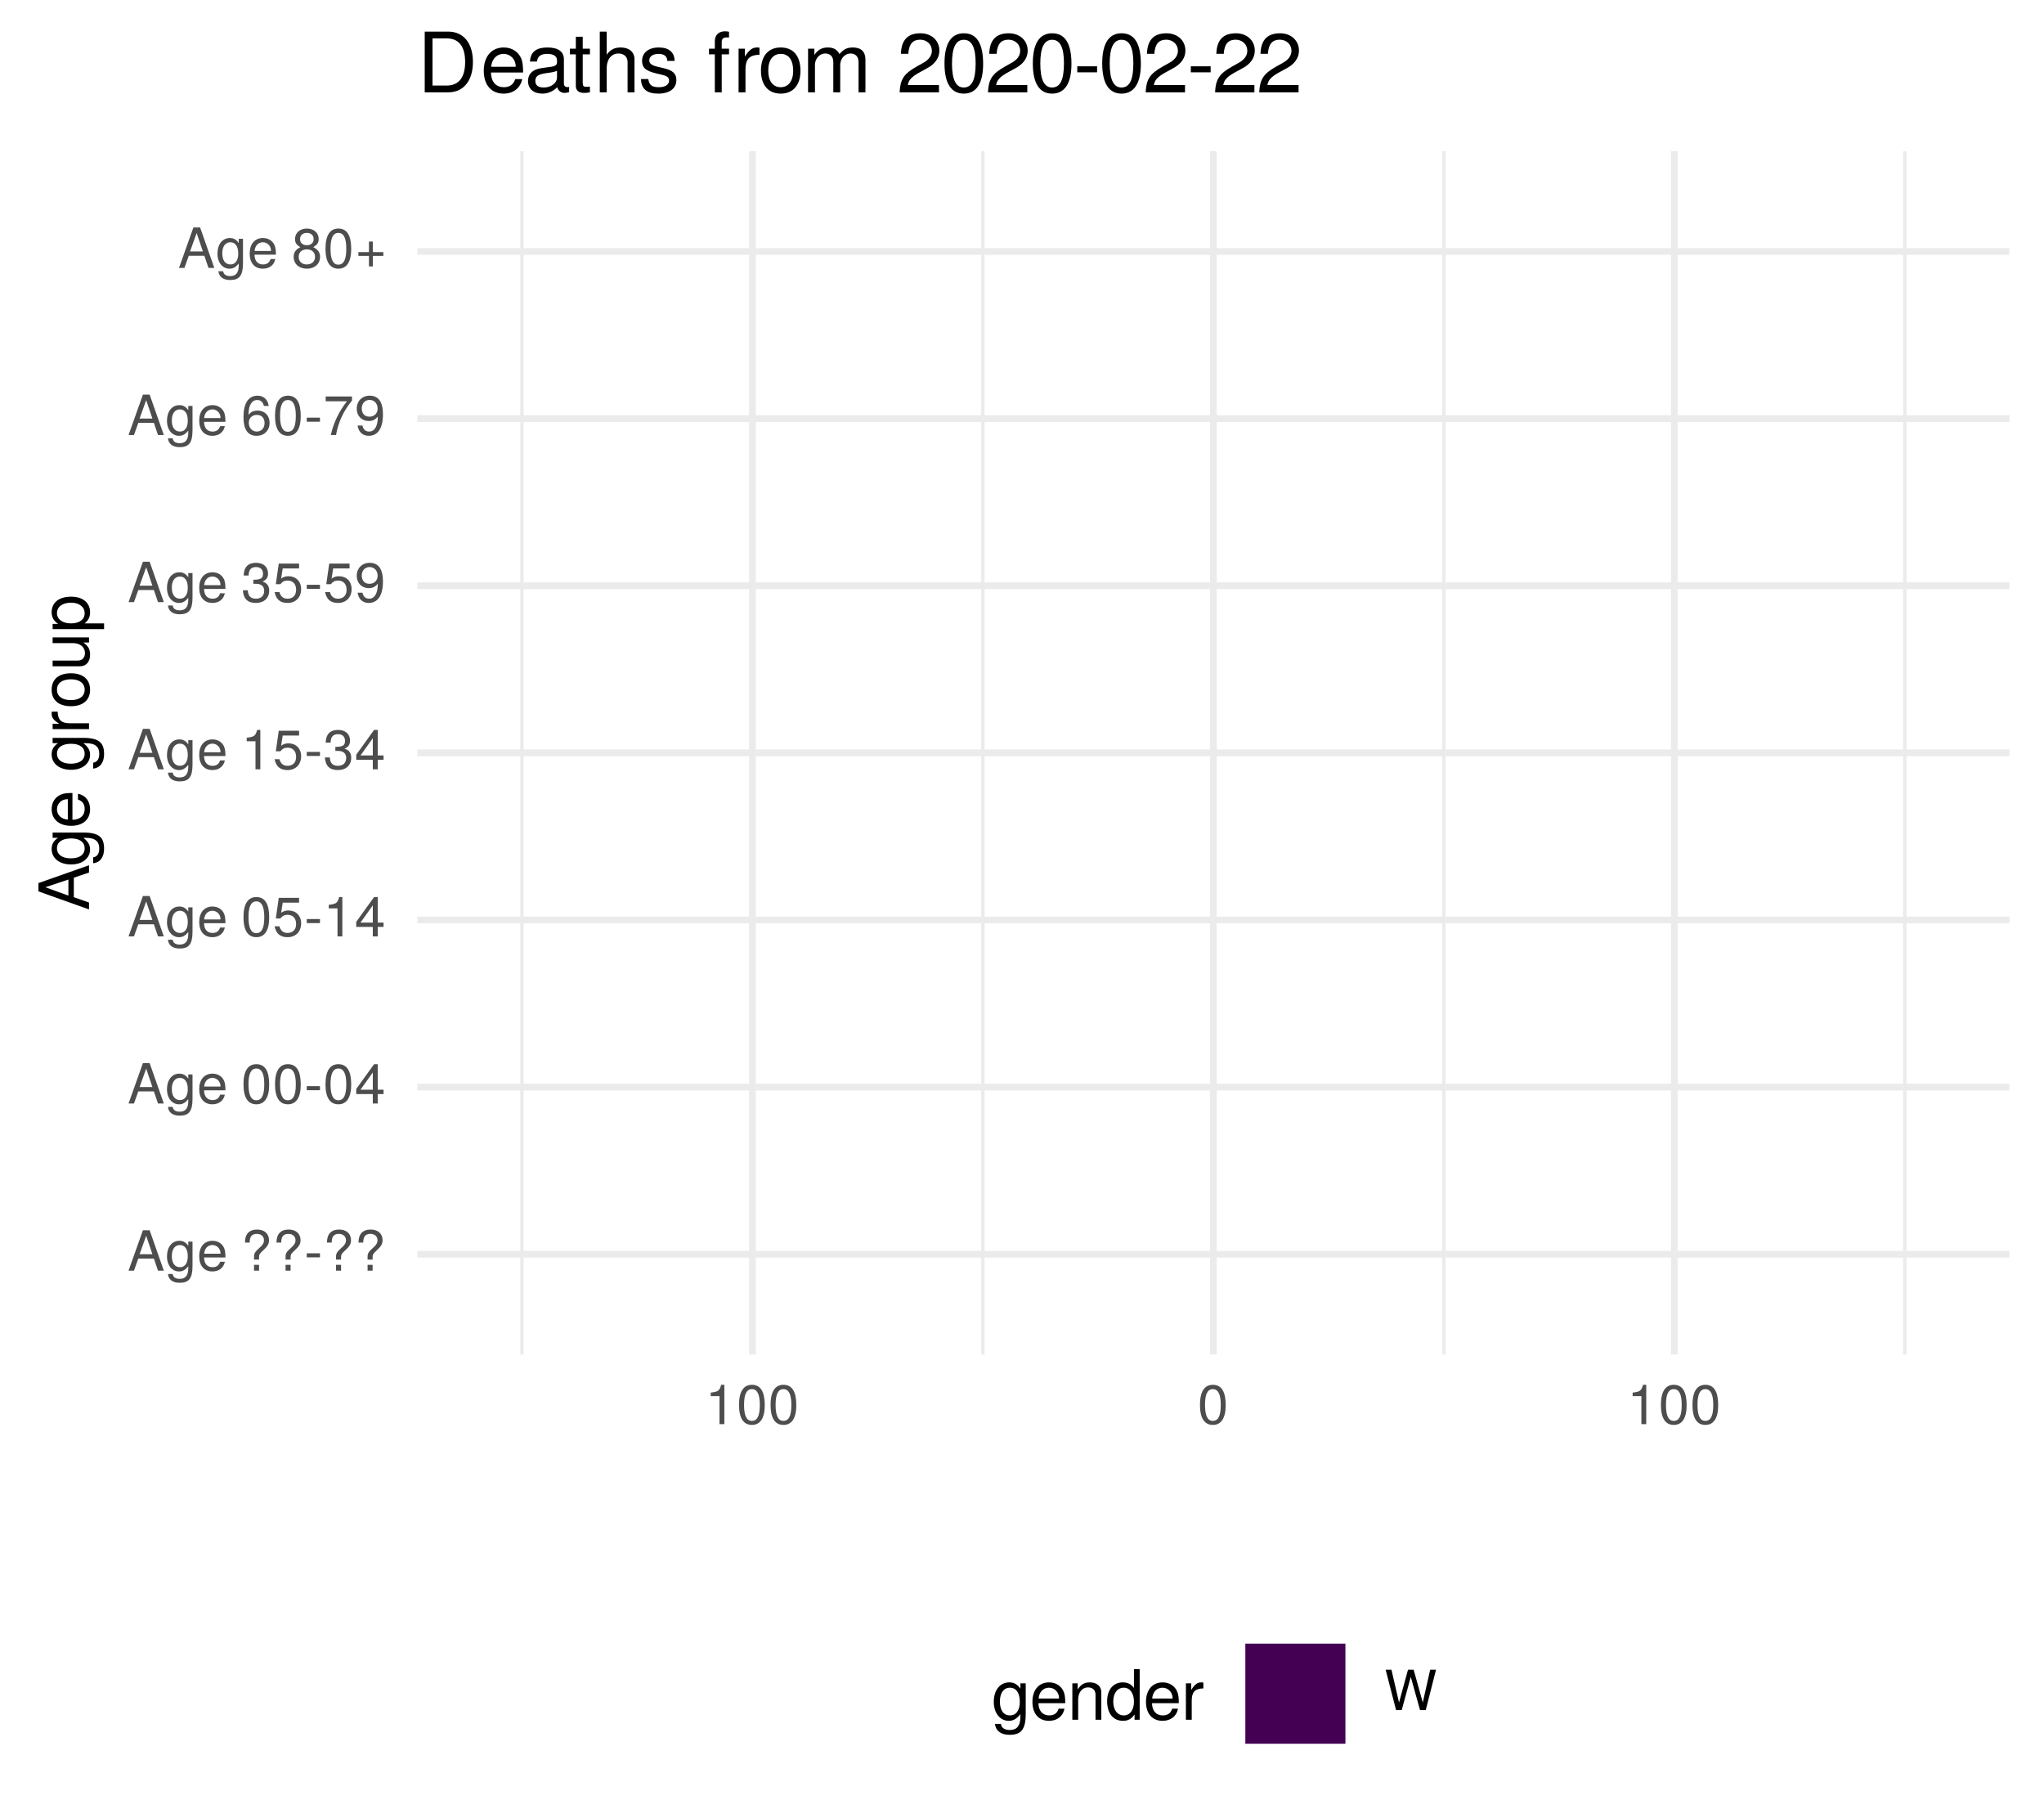
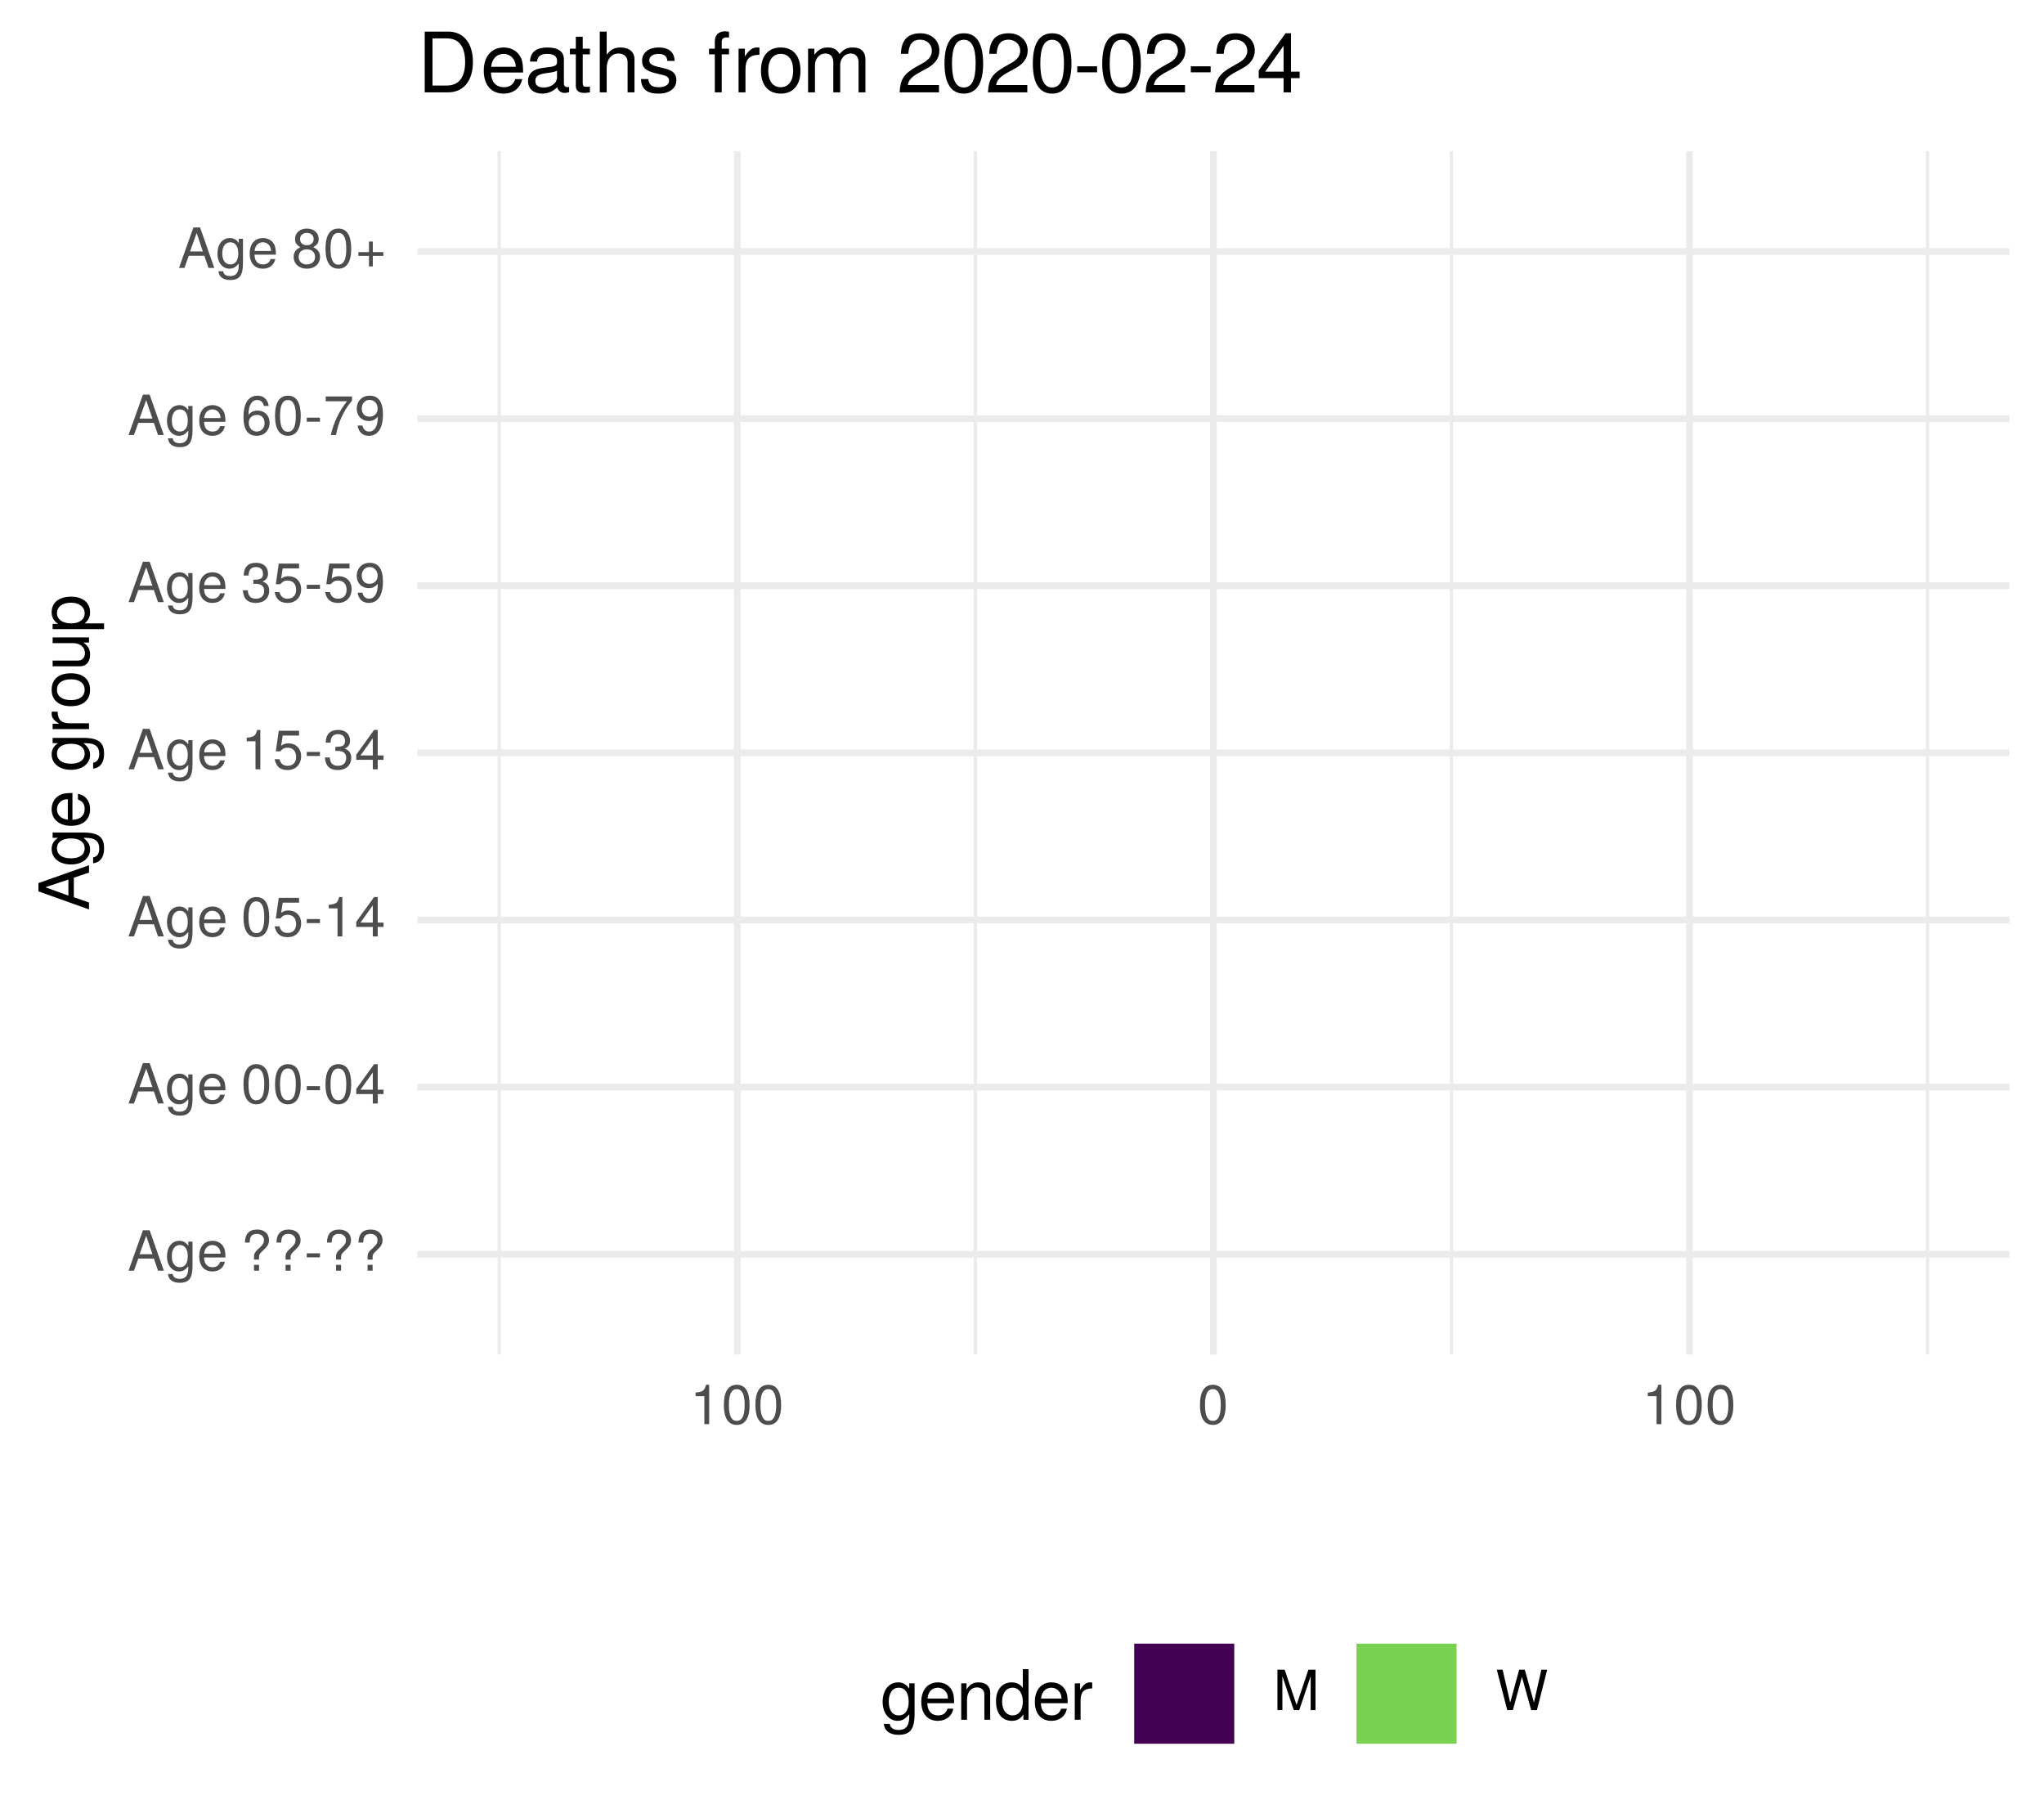
<svg xmlns="http://www.w3.org/2000/svg" xmlns:xlink="http://www.w3.org/1999/xlink" width="324pt" height="288pt" viewBox="0 0 324 288" version="1.1">
  <defs>
    <g>
      <symbol overflow="visible" id="glyph0-0">
        <path style="stroke:none;" d="" />
      </symbol>
      <symbol overflow="visible" id="glyph0-1">
        <path style="stroke:none;" d="M 5.75 0 L 3.5 -6.406 L 2.438 -6.406 L 0.156 0 L 1.016 0 L 1.703 -1.922 L 4.172 -1.922 L 4.828 0 Z M 3.938 -2.609 L 1.906 -2.609 L 2.953 -5.531 Z M 3.938 -2.609 " />
      </symbol>
      <symbol overflow="visible" id="glyph0-2">
        <path style="stroke:none;" d="M 4.297 -0.75 L 4.297 -4.609 L 3.625 -4.609 L 3.625 -3.938 C 3.25 -4.484 2.812 -4.734 2.219 -4.734 C 1.047 -4.734 0.25 -3.75 0.25 -2.266 C 0.25 -0.812 1.078 0.125 2.156 0.125 C 2.734 0.125 3.141 -0.109 3.625 -0.688 L 3.625 -0.391 C 3.625 0.828 3.125 1.297 2.266 1.297 C 1.688 1.297 1.234 1.094 1.156 0.531 L 0.406 0.531 C 0.484 1.406 1.156 1.922 2.25 1.922 C 3.688 1.922 4.297 1.281 4.297 -0.75 Z M 3.547 -2.281 C 3.547 -1.172 3.078 -0.547 2.312 -0.547 C 1.5 -0.547 1.016 -1.188 1.016 -2.312 C 1.016 -3.406 1.516 -4.062 2.297 -4.062 C 3.094 -4.062 3.547 -3.391 3.547 -2.281 Z M 3.547 -2.281 " />
      </symbol>
      <symbol overflow="visible" id="glyph0-3">
        <path style="stroke:none;" d="M 4.516 -2.094 C 4.516 -2.766 4.453 -3.188 4.328 -3.531 C 4.031 -4.281 3.328 -4.734 2.469 -4.734 C 1.172 -4.734 0.359 -3.797 0.359 -2.281 C 0.359 -0.766 1.156 0.125 2.453 0.125 C 3.5 0.125 4.234 -0.469 4.422 -1.406 L 3.672 -1.406 C 3.469 -0.797 3.062 -0.547 2.469 -0.547 C 1.703 -0.547 1.141 -1.031 1.125 -2.094 Z M 3.734 -2.75 C 3.734 -2.75 3.734 -2.703 3.719 -2.688 L 1.141 -2.688 C 1.203 -3.516 1.719 -4.062 2.453 -4.062 C 3.172 -4.062 3.734 -3.469 3.734 -2.75 Z M 3.734 -2.75 " />
      </symbol>
      <symbol overflow="visible" id="glyph0-4">
        <path style="stroke:none;" d="" />
      </symbol>
      <symbol overflow="visible" id="glyph0-5">
        <path style="stroke:none;" d="M 4.422 -4.828 C 4.422 -5.859 3.688 -6.516 2.547 -6.516 C 1.281 -6.516 0.609 -5.812 0.609 -4.453 L 1.359 -4.453 C 1.359 -5.422 1.719 -5.828 2.5 -5.828 C 3.172 -5.828 3.625 -5.422 3.625 -4.828 C 3.625 -4.422 3.438 -4.078 2.969 -3.672 C 2.453 -3.203 2.453 -3.203 2.297 -3 C 2.109 -2.75 2.047 -2.547 2.047 -2.234 L 2.047 -1.75 L 2.844 -1.75 L 2.844 -2.156 C 2.844 -2.547 2.938 -2.703 3.531 -3.25 C 4.203 -3.859 4.422 -4.25 4.422 -4.828 Z M 2.844 0 L 2.844 -0.922 L 2.047 -0.922 L 2.047 0 Z M 2.844 0 " />
      </symbol>
      <symbol overflow="visible" id="glyph0-6">
        <path style="stroke:none;" d="M 2.5 -2.109 L 2.5 -2.75 L 0.406 -2.75 L 0.406 -2.109 Z M 2.5 -2.109 " />
      </symbol>
      <symbol overflow="visible" id="glyph0-7">
        <path style="stroke:none;" d="M 4.453 -3 C 4.453 -5.156 3.781 -6.234 2.422 -6.234 C 1.078 -6.234 0.375 -5.141 0.375 -3.047 C 0.375 -0.953 1.078 0.125 2.422 0.125 C 3.734 0.125 4.453 -0.953 4.453 -3 Z M 3.672 -3.062 C 3.672 -1.297 3.266 -0.516 2.406 -0.516 C 1.578 -0.516 1.172 -1.344 1.172 -3.047 C 1.172 -4.75 1.578 -5.547 2.422 -5.547 C 3.25 -5.547 3.672 -4.734 3.672 -3.062 Z M 3.672 -3.062 " />
      </symbol>
      <symbol overflow="visible" id="glyph0-8">
        <path style="stroke:none;" d="M 4.578 -1.5 L 4.578 -2.188 L 3.656 -2.188 L 3.656 -6.234 L 3.078 -6.234 L 0.25 -2.312 L 0.25 -1.5 L 2.875 -1.5 L 2.875 0 L 3.656 0 L 3.656 -1.5 Z M 2.875 -2.188 L 0.922 -2.188 L 2.875 -4.922 Z M 2.875 -2.188 " />
      </symbol>
      <symbol overflow="visible" id="glyph0-9">
        <path style="stroke:none;" d="M 4.516 -2.062 C 4.516 -3.297 3.688 -4.109 2.5 -4.109 C 2.062 -4.109 1.703 -4 1.344 -3.734 L 1.594 -5.344 L 4.188 -5.344 L 4.188 -6.109 L 0.969 -6.109 L 0.5 -2.844 L 1.219 -2.844 C 1.578 -3.266 1.875 -3.422 2.359 -3.422 C 3.188 -3.422 3.719 -2.891 3.719 -1.969 C 3.719 -1.062 3.203 -0.547 2.359 -0.547 C 1.688 -0.547 1.266 -0.891 1.078 -1.594 L 0.312 -1.594 C 0.562 -0.359 1.266 0.125 2.375 0.125 C 3.641 0.125 4.516 -0.75 4.516 -2.062 Z M 4.516 -2.062 " />
      </symbol>
      <symbol overflow="visible" id="glyph0-10">
        <path style="stroke:none;" d="M 3.047 0 L 3.047 -6.234 L 2.547 -6.234 C 2.266 -5.281 2.094 -5.141 0.891 -5 L 0.891 -4.438 L 2.281 -4.438 L 2.281 0 Z M 3.047 0 " />
      </symbol>
      <symbol overflow="visible" id="glyph0-11">
        <path style="stroke:none;" d="M 4.453 -1.812 C 4.453 -2.562 4.141 -3.016 3.391 -3.266 C 3.969 -3.5 4.266 -3.891 4.266 -4.516 C 4.266 -5.594 3.547 -6.234 2.359 -6.234 C 1.109 -6.234 0.438 -5.547 0.406 -4.219 L 1.188 -4.219 C 1.203 -5.141 1.578 -5.562 2.375 -5.562 C 3.062 -5.562 3.469 -5.156 3.469 -4.5 C 3.469 -3.828 3.188 -3.547 1.938 -3.547 L 1.938 -2.906 L 2.359 -2.906 C 3.219 -2.906 3.656 -2.5 3.656 -1.797 C 3.656 -1.016 3.172 -0.547 2.359 -0.547 C 1.516 -0.547 1.109 -0.969 1.062 -1.875 L 0.281 -1.875 C 0.375 -0.5 1.062 0.125 2.344 0.125 C 3.625 0.125 4.453 -0.641 4.453 -1.812 Z M 4.453 -1.812 " />
      </symbol>
      <symbol overflow="visible" id="glyph0-12">
        <path style="stroke:none;" d="M 4.484 -3.266 C 4.484 -5.219 3.797 -6.234 2.375 -6.234 C 1.188 -6.234 0.328 -5.391 0.328 -4.172 C 0.328 -3.016 1.125 -2.219 2.25 -2.219 C 2.844 -2.219 3.266 -2.438 3.672 -2.922 C 3.672 -1.406 3.172 -0.547 2.281 -0.547 C 1.734 -0.547 1.359 -0.891 1.234 -1.5 L 0.469 -1.5 C 0.609 -0.469 1.281 0.125 2.234 0.125 C 3.688 0.125 4.484 -1.109 4.484 -3.266 Z M 3.641 -4.188 C 3.641 -3.422 3.094 -2.906 2.344 -2.906 C 1.594 -2.906 1.125 -3.391 1.125 -4.234 C 1.125 -5.016 1.656 -5.562 2.359 -5.562 C 3.094 -5.562 3.641 -5 3.641 -4.188 Z M 3.641 -4.188 " />
      </symbol>
      <symbol overflow="visible" id="glyph0-13">
        <path style="stroke:none;" d="M 4.516 -1.938 C 4.516 -3.094 3.719 -3.875 2.609 -3.875 C 1.984 -3.875 1.5 -3.641 1.172 -3.188 C 1.172 -4.703 1.672 -5.547 2.562 -5.547 C 3.109 -5.547 3.484 -5.203 3.609 -4.609 L 4.375 -4.609 C 4.234 -5.625 3.562 -6.234 2.609 -6.234 C 1.156 -6.234 0.375 -5.016 0.375 -2.844 C 0.375 -0.891 1.047 0.125 2.469 0.125 C 3.656 0.125 4.516 -0.719 4.516 -1.938 Z M 3.719 -1.875 C 3.719 -1.094 3.188 -0.547 2.484 -0.547 C 1.766 -0.547 1.219 -1.125 1.219 -1.922 C 1.219 -2.688 1.734 -3.188 2.5 -3.188 C 3.25 -3.188 3.719 -2.703 3.719 -1.875 Z M 3.719 -1.875 " />
      </symbol>
      <symbol overflow="visible" id="glyph0-14">
        <path style="stroke:none;" d="M 4.578 -5.453 L 4.578 -6.109 L 0.406 -6.109 L 0.406 -5.344 L 3.781 -5.344 C 2.531 -3.781 1.656 -1.953 1.219 0 L 2.047 0 C 2.391 -2.016 3.266 -3.891 4.578 -5.453 Z M 4.578 -5.453 " />
      </symbol>
      <symbol overflow="visible" id="glyph0-15">
        <path style="stroke:none;" d="M 4.516 -1.766 C 4.516 -2.453 4.156 -2.938 3.438 -3.281 C 4.078 -3.672 4.297 -3.984 4.297 -4.578 C 4.297 -5.547 3.531 -6.234 2.422 -6.234 C 1.312 -6.234 0.547 -5.547 0.547 -4.578 C 0.547 -4 0.75 -3.672 1.391 -3.281 C 0.672 -2.938 0.328 -2.453 0.328 -1.766 C 0.328 -0.625 1.188 0.125 2.422 0.125 C 3.656 0.125 4.516 -0.625 4.516 -1.766 Z M 3.5 -4.562 C 3.5 -3.969 3.062 -3.594 2.422 -3.594 C 1.766 -3.594 1.344 -3.969 1.344 -4.562 C 1.344 -5.156 1.766 -5.547 2.422 -5.547 C 3.078 -5.547 3.5 -5.156 3.5 -4.562 Z M 3.719 -1.75 C 3.719 -1.016 3.188 -0.547 2.406 -0.547 C 1.641 -0.547 1.125 -1.016 1.125 -1.75 C 1.125 -2.484 1.641 -2.938 2.422 -2.938 C 3.188 -2.938 3.719 -2.484 3.719 -1.75 Z M 3.719 -1.75 " />
      </symbol>
      <symbol overflow="visible" id="glyph0-16">
        <path style="stroke:none;" d="M 4.547 -1.906 L 4.547 -2.5 L 2.875 -2.5 L 2.875 -4.172 L 2.266 -4.172 L 2.266 -2.5 L 0.594 -2.5 L 0.594 -1.906 L 2.266 -1.906 L 2.266 -0.234 L 2.875 -0.234 L 2.875 -1.906 Z M 4.547 -1.906 " />
      </symbol>
      <symbol overflow="visible" id="glyph0-17">
+         <path style="stroke:none;" d="M 6.688 0 L 6.688 -6.406 L 5.562 -6.406 L 3.688 -0.828 L 1.797 -6.406 L 0.656 -6.406 L 0.656 0 L 1.438 0 L 1.438 -5.375 L 3.25 0 L 4.109 0 L 5.922 -5.375 L 5.922 0 Z M 6.688 0 " />
+       </symbol>
+       <symbol overflow="visible" id="glyph0-18">
        <path style="stroke:none;" d="M 8.172 -6.406 L 7.25 -6.406 L 6.078 -1.203 L 4.625 -6.406 L 3.734 -6.406 L 2.312 -1.203 L 1.109 -6.406 L 0.188 -6.406 L 1.844 0 L 2.734 0 L 4.172 -5.266 L 5.641 0 L 6.547 0 Z M 8.172 -6.406 " />
      </symbol>
      <symbol overflow="visible" id="glyph1-0">
        <path style="stroke:none;" d="" />
      </symbol>
      <symbol overflow="visible" id="glyph1-1">
        <path style="stroke:none;" d="M 0 -7.188 L -8.016 -4.359 L -8.016 -3.047 L 0 -0.188 L 0 -1.281 L -2.406 -2.125 L -2.406 -5.219 L 0 -6.031 Z M -3.266 -4.922 L -3.266 -2.375 L -6.922 -3.703 Z M -3.266 -4.922 " />
      </symbol>
      <symbol overflow="visible" id="glyph1-2">
        <path style="stroke:none;" d="M -0.953 -5.375 L -5.766 -5.375 L -5.766 -4.531 L -4.922 -4.531 C -5.609 -4.062 -5.922 -3.516 -5.922 -2.766 C -5.922 -1.312 -4.703 -0.312 -2.828 -0.312 C -1.016 -0.312 0.172 -1.344 0.172 -2.688 C 0.172 -3.422 -0.141 -3.922 -0.875 -4.531 L -0.484 -4.531 C 1.047 -4.531 1.625 -3.906 1.625 -2.844 C 1.625 -2.109 1.359 -1.547 0.656 -1.438 L 0.656 -0.5 C 1.75 -0.609 2.391 -1.453 2.391 -2.812 C 2.391 -4.609 1.594 -5.375 -0.953 -5.375 Z M -2.844 -4.438 C -1.469 -4.438 -0.688 -3.844 -0.688 -2.875 C -0.688 -1.875 -1.484 -1.281 -2.875 -1.281 C -4.266 -1.281 -5.078 -1.891 -5.078 -2.875 C -5.078 -3.859 -4.25 -4.438 -2.844 -4.438 Z M -2.844 -4.438 " />
      </symbol>
      <symbol overflow="visible" id="glyph1-3">
        <path style="stroke:none;" d="M -2.625 -5.641 C -3.453 -5.641 -3.984 -5.578 -4.406 -5.406 C -5.359 -5.031 -5.922 -4.156 -5.922 -3.078 C -5.922 -1.469 -4.734 -0.438 -2.844 -0.438 C -0.953 -0.438 0.172 -1.438 0.172 -3.062 C 0.172 -4.375 -0.578 -5.297 -1.75 -5.516 L -1.75 -4.594 C -0.984 -4.344 -0.688 -3.828 -0.688 -3.094 C -0.688 -2.141 -1.297 -1.422 -2.625 -1.391 Z M -3.438 -4.656 C -3.438 -4.656 -3.391 -4.656 -3.359 -4.656 L -3.359 -1.422 C -4.391 -1.5 -5.078 -2.141 -5.078 -3.062 C -5.078 -3.969 -4.328 -4.656 -3.438 -4.656 Z M -3.438 -4.656 " />
      </symbol>
      <symbol overflow="visible" id="glyph1-4">
        <path style="stroke:none;" d="" />
      </symbol>
      <symbol overflow="visible" id="glyph1-5">
        <path style="stroke:none;" d="M -4.969 -3.531 L -5.891 -3.531 C -5.922 -3.375 -5.922 -3.297 -5.922 -3.172 C -5.922 -2.578 -5.578 -2.141 -4.719 -1.609 L -5.766 -1.609 L -5.766 -0.766 L 0 -0.766 L 0 -1.688 L -2.984 -1.688 C -4.297 -1.688 -4.938 -2.109 -4.969 -3.531 Z M -4.969 -3.531 " />
      </symbol>
      <symbol overflow="visible" id="glyph1-6">
        <path style="stroke:none;" d="M -2.844 -5.609 C -4.828 -5.609 -5.922 -4.656 -5.922 -2.984 C -5.922 -1.375 -4.812 -0.391 -2.875 -0.391 C -0.953 -0.391 0.172 -1.359 0.172 -3 C 0.172 -4.625 -0.953 -5.609 -2.844 -5.609 Z M -2.844 -4.656 C -1.5 -4.656 -0.688 -4.016 -0.688 -3 C -0.688 -1.984 -1.484 -1.359 -2.875 -1.359 C -4.266 -1.359 -5.078 -1.984 -5.078 -3 C -5.078 -4.031 -4.281 -4.656 -2.844 -4.656 Z M -2.844 -4.656 " />
      </symbol>
      <symbol overflow="visible" id="glyph1-7">
        <path style="stroke:none;" d="M 0 -5.297 L -5.766 -5.297 L -5.766 -4.391 L -2.578 -4.391 C -1.406 -4.391 -0.641 -3.766 -0.641 -2.812 C -0.641 -2.094 -1.078 -1.625 -1.766 -1.625 L -5.766 -1.625 L -5.766 -0.719 L -1.406 -0.719 C -0.453 -0.719 0.172 -1.438 0.172 -2.547 C 0.172 -3.406 -0.125 -3.938 -0.891 -4.484 L 0 -4.484 Z M 0 -5.297 " />
      </symbol>
      <symbol overflow="visible" id="glyph1-8">
        <path style="stroke:none;" d="M -2.828 -5.75 C -4.766 -5.75 -5.922 -4.812 -5.922 -3.281 C -5.922 -2.5 -5.578 -1.875 -4.891 -1.438 L -5.766 -1.438 L -5.766 -0.609 L 2.391 -0.609 L 2.391 -1.516 L -0.688 -1.516 C -0.094 -2 0.172 -2.547 0.172 -3.281 C 0.172 -4.781 -0.984 -5.75 -2.828 -5.75 Z M -2.844 -4.797 C -1.547 -4.797 -0.688 -4.125 -0.688 -3.125 C -0.688 -2.156 -1.484 -1.516 -2.844 -1.516 C -4.188 -1.516 -5.078 -2.156 -5.078 -3.125 C -5.078 -4.141 -4.219 -4.797 -2.844 -4.797 Z M -2.844 -4.797 " />
      </symbol>
      <symbol overflow="visible" id="glyph2-0">
        <path style="stroke:none;" d="" />
      </symbol>
      <symbol overflow="visible" id="glyph2-1">
        <path style="stroke:none;" d="M 5.375 -0.953 L 5.375 -5.766 L 4.531 -5.766 L 4.531 -4.922 C 4.062 -5.609 3.516 -5.922 2.766 -5.922 C 1.312 -5.922 0.312 -4.703 0.312 -2.828 C 0.312 -1.016 1.344 0.172 2.688 0.172 C 3.422 0.172 3.922 -0.141 4.531 -0.875 L 4.531 -0.484 C 4.531 1.047 3.906 1.625 2.844 1.625 C 2.109 1.625 1.547 1.359 1.438 0.656 L 0.5 0.656 C 0.609 1.75 1.453 2.391 2.812 2.391 C 4.609 2.391 5.375 1.594 5.375 -0.953 Z M 4.438 -2.844 C 4.438 -1.469 3.844 -0.688 2.875 -0.688 C 1.875 -0.688 1.281 -1.484 1.281 -2.875 C 1.281 -4.266 1.891 -5.078 2.875 -5.078 C 3.859 -5.078 4.438 -4.25 4.438 -2.844 Z M 4.438 -2.844 " />
      </symbol>
      <symbol overflow="visible" id="glyph2-2">
        <path style="stroke:none;" d="M 5.641 -2.625 C 5.641 -3.453 5.578 -3.984 5.406 -4.406 C 5.031 -5.359 4.156 -5.922 3.078 -5.922 C 1.469 -5.922 0.438 -4.734 0.438 -2.844 C 0.438 -0.953 1.438 0.172 3.062 0.172 C 4.375 0.172 5.297 -0.578 5.516 -1.75 L 4.594 -1.75 C 4.344 -0.984 3.828 -0.688 3.094 -0.688 C 2.141 -0.688 1.422 -1.297 1.391 -2.625 Z M 4.656 -3.438 C 4.656 -3.438 4.656 -3.391 4.656 -3.359 L 1.422 -3.359 C 1.5 -4.391 2.141 -5.078 3.062 -5.078 C 3.969 -5.078 4.656 -4.328 4.656 -3.438 Z M 4.656 -3.438 " />
      </symbol>
      <symbol overflow="visible" id="glyph2-3">
        <path style="stroke:none;" d="M 5.359 0 L 5.359 -4.359 C 5.359 -5.312 4.641 -5.922 3.531 -5.922 C 2.672 -5.922 2.125 -5.594 1.609 -4.797 L 1.609 -5.766 L 0.766 -5.766 L 0.766 0 L 1.688 0 L 1.688 -3.172 C 1.688 -4.359 2.328 -5.125 3.25 -5.125 C 3.984 -5.125 4.438 -4.688 4.438 -4 L 4.438 0 Z M 5.359 0 " />
      </symbol>
      <symbol overflow="visible" id="glyph2-4">
        <path style="stroke:none;" d="M 5.438 0 L 5.438 -8.016 L 4.531 -8.016 L 4.531 -5.031 C 4.141 -5.625 3.531 -5.922 2.766 -5.922 C 1.266 -5.922 0.281 -4.781 0.281 -2.938 C 0.281 -0.984 1.25 0.172 2.797 0.172 C 3.594 0.172 4.141 -0.125 4.625 -0.844 L 4.625 0 Z M 4.531 -2.859 C 4.531 -1.531 3.891 -0.688 2.922 -0.688 C 1.906 -0.688 1.25 -1.547 1.25 -2.875 C 1.25 -4.219 1.906 -5.078 2.922 -5.078 C 3.906 -5.078 4.531 -4.188 4.531 -2.859 Z M 4.531 -2.859 " />
      </symbol>
      <symbol overflow="visible" id="glyph2-5">
        <path style="stroke:none;" d="M 3.531 -4.969 L 3.531 -5.891 C 3.375 -5.922 3.297 -5.922 3.172 -5.922 C 2.578 -5.922 2.141 -5.578 1.609 -4.719 L 1.609 -5.766 L 0.766 -5.766 L 0.766 0 L 1.688 0 L 1.688 -2.984 C 1.688 -4.297 2.109 -4.938 3.531 -4.969 Z M 3.531 -4.969 " />
      </symbol>
      <symbol overflow="visible" id="glyph3-0">
        <path style="stroke:none;" d="" />
      </symbol>
      <symbol overflow="visible" id="glyph3-1">
        <path style="stroke:none;" d="M 8.812 -4.812 C 8.812 -7.797 7.328 -9.625 4.891 -9.625 L 1.172 -9.625 L 1.172 0 L 4.891 0 C 7.312 0 8.812 -1.828 8.812 -4.812 Z M 7.578 -4.812 C 7.578 -2.375 6.578 -1.078 4.672 -1.078 L 2.406 -1.078 L 2.406 -8.547 L 4.672 -8.547 C 6.578 -8.547 7.578 -7.266 7.578 -4.812 Z M 7.578 -4.812 " />
      </symbol>
      <symbol overflow="visible" id="glyph3-2">
        <path style="stroke:none;" d="M 6.766 -3.141 C 6.766 -4.141 6.688 -4.781 6.5 -5.297 C 6.047 -6.438 4.984 -7.109 3.703 -7.109 C 1.766 -7.109 0.531 -5.688 0.531 -3.422 C 0.531 -1.156 1.734 0.203 3.672 0.203 C 5.25 0.203 6.344 -0.703 6.625 -2.094 L 5.516 -2.094 C 5.219 -1.188 4.594 -0.812 3.703 -0.812 C 2.562 -0.812 1.703 -1.562 1.672 -3.141 Z M 5.594 -4.125 C 5.594 -4.125 5.594 -4.062 5.578 -4.047 L 1.703 -4.047 C 1.797 -5.266 2.578 -6.094 3.688 -6.094 C 4.766 -6.094 5.594 -5.203 5.594 -4.125 Z M 5.594 -4.125 " />
      </symbol>
      <symbol overflow="visible" id="glyph3-3">
        <path style="stroke:none;" d="M 7.062 -0.031 L 7.062 -0.859 C 6.938 -0.828 6.891 -0.828 6.828 -0.828 C 6.438 -0.828 6.234 -1.031 6.234 -1.375 L 6.234 -5.234 C 6.234 -6.453 5.328 -7.109 3.625 -7.109 C 1.953 -7.109 0.922 -6.469 0.859 -4.875 L 1.969 -4.875 C 2.062 -5.719 2.562 -6.094 3.594 -6.094 C 4.578 -6.094 5.141 -5.734 5.141 -5.062 L 5.141 -4.781 C 5.141 -4.312 4.859 -4.125 3.984 -4.016 C 2.422 -3.812 2.188 -3.766 1.766 -3.594 C 0.969 -3.266 0.547 -2.641 0.547 -1.797 C 0.547 -0.547 1.422 0.203 2.828 0.203 C 3.703 0.203 4.562 -0.172 5.172 -0.812 C 5.297 -0.297 5.766 0.094 6.312 0.094 C 6.531 0.094 6.703 0.062 7.062 -0.031 Z M 5.141 -2.391 C 5.141 -1.406 4.125 -0.766 3.062 -0.766 C 2.203 -0.766 1.703 -1.062 1.703 -1.828 C 1.703 -2.547 2.188 -2.859 3.359 -3.031 C 4.531 -3.188 4.766 -3.25 5.141 -3.422 Z M 5.141 -2.391 " />
      </symbol>
      <symbol overflow="visible" id="glyph3-4">
        <path style="stroke:none;" d="M 3.359 0 L 3.359 -0.922 C 3.203 -0.891 3.031 -0.875 2.828 -0.875 C 2.344 -0.875 2.219 -1 2.219 -1.484 L 2.219 -6.016 L 3.359 -6.016 L 3.359 -6.922 L 2.219 -6.922 L 2.219 -8.812 L 1.125 -8.812 L 1.125 -6.922 L 0.188 -6.922 L 0.188 -6.016 L 1.125 -6.016 L 1.125 -1 C 1.125 -0.297 1.594 0.094 2.453 0.094 C 2.719 0.094 2.984 0.062 3.359 0 Z M 3.359 0 " />
      </symbol>
      <symbol overflow="visible" id="glyph3-5">
        <path style="stroke:none;" d="M 6.422 0 L 6.422 -5.234 C 6.422 -6.391 5.578 -7.109 4.234 -7.109 C 3.266 -7.109 2.672 -6.812 2.016 -5.969 L 2.016 -9.625 L 0.922 -9.625 L 0.922 0 L 2.016 0 L 2.016 -3.812 C 2.016 -5.234 2.766 -6.156 3.891 -6.156 C 4.672 -6.156 5.328 -5.703 5.328 -4.797 L 5.328 0 Z M 6.422 0 " />
      </symbol>
      <symbol overflow="visible" id="glyph3-6">
        <path style="stroke:none;" d="M 6.062 -1.938 C 6.062 -2.969 5.484 -3.484 4.109 -3.812 L 3.047 -4.062 C 2.156 -4.281 1.766 -4.562 1.766 -5.062 C 1.766 -5.688 2.344 -6.094 3.234 -6.094 C 4.125 -6.094 4.594 -5.719 4.625 -4.984 L 5.781 -4.984 C 5.766 -6.344 4.875 -7.109 3.281 -7.109 C 1.656 -7.109 0.625 -6.281 0.625 -5 C 0.625 -3.922 1.172 -3.406 2.812 -3.016 L 3.844 -2.766 C 4.609 -2.578 4.906 -2.344 4.906 -1.844 C 4.906 -1.203 4.266 -0.812 3.297 -0.812 C 2.312 -0.812 1.75 -1.062 1.609 -2.109 L 0.453 -2.109 C 0.5 -0.516 1.406 0.203 3.203 0.203 C 4.953 0.203 6.062 -0.609 6.062 -1.938 Z M 6.062 -1.938 " />
      </symbol>
      <symbol overflow="visible" id="glyph3-7">
        <path style="stroke:none;" d="" />
      </symbol>
      <symbol overflow="visible" id="glyph3-8">
        <path style="stroke:none;" d="M 3.406 -6.016 L 3.406 -6.922 L 2.25 -6.922 L 2.25 -8 C 2.25 -8.469 2.516 -8.703 3.031 -8.703 C 3.109 -8.703 3.156 -8.703 3.406 -8.688 L 3.406 -9.594 C 3.156 -9.656 3.016 -9.672 2.781 -9.672 C 1.766 -9.672 1.156 -9.078 1.156 -8.094 L 1.156 -6.922 L 0.234 -6.922 L 0.234 -6.016 L 1.156 -6.016 L 1.156 0 L 2.25 0 L 2.25 -6.016 Z M 3.406 -6.016 " />
      </symbol>
      <symbol overflow="visible" id="glyph3-9">
        <path style="stroke:none;" d="M 4.234 -5.953 L 4.234 -7.078 C 4.047 -7.109 3.969 -7.109 3.812 -7.109 C 3.109 -7.109 2.562 -6.688 1.922 -5.672 L 1.922 -6.922 L 0.922 -6.922 L 0.922 0 L 2.016 0 L 2.016 -3.594 C 2.016 -5.156 2.531 -5.922 4.234 -5.953 Z M 4.234 -5.953 " />
      </symbol>
      <symbol overflow="visible" id="glyph3-10">
        <path style="stroke:none;" d="M 6.734 -3.406 C 6.734 -5.797 5.578 -7.109 3.594 -7.109 C 1.656 -7.109 0.469 -5.781 0.469 -3.453 C 0.469 -1.141 1.641 0.203 3.609 0.203 C 5.547 0.203 6.734 -1.141 6.734 -3.406 Z M 5.578 -3.422 C 5.578 -1.797 4.812 -0.812 3.609 -0.812 C 2.375 -0.812 1.625 -1.781 1.625 -3.453 C 1.625 -5.125 2.375 -6.094 3.609 -6.094 C 4.844 -6.094 5.578 -5.141 5.578 -3.422 Z M 5.578 -3.422 " />
      </symbol>
      <symbol overflow="visible" id="glyph3-11">
        <path style="stroke:none;" d="M 10.031 0 L 10.031 -5.188 C 10.031 -6.438 9.344 -7.109 8.047 -7.109 C 7.125 -7.109 6.578 -6.844 5.922 -6.062 C 5.516 -6.797 4.969 -7.109 4.062 -7.109 C 3.141 -7.109 2.531 -6.766 1.938 -5.938 L 1.938 -6.922 L 0.938 -6.922 L 0.938 0 L 2.031 0 L 2.031 -4.344 C 2.031 -5.344 2.766 -6.156 3.656 -6.156 C 4.469 -6.156 4.938 -5.656 4.938 -4.766 L 4.938 0 L 6.031 0 L 6.031 -4.344 C 6.031 -5.344 6.766 -6.156 7.672 -6.156 C 8.469 -6.156 8.938 -5.641 8.938 -4.766 L 8.938 0 Z M 10.031 0 " />
      </symbol>
      <symbol overflow="visible" id="glyph3-12">
        <path style="stroke:none;" d="M 6.75 -6.609 C 6.75 -8.203 5.516 -9.359 3.75 -9.359 C 1.828 -9.359 0.719 -8.391 0.656 -6.109 L 1.828 -6.109 C 1.922 -7.688 2.562 -8.344 3.703 -8.344 C 4.766 -8.344 5.562 -7.594 5.562 -6.594 C 5.562 -5.844 5.125 -5.219 4.297 -4.734 L 3.078 -4.047 C 1.125 -2.938 0.547 -2.062 0.453 0 L 6.688 0 L 6.688 -1.156 L 1.75 -1.156 C 1.875 -1.922 2.297 -2.406 3.453 -3.078 L 4.766 -3.797 C 6.078 -4.484 6.75 -5.469 6.75 -6.609 Z M 6.75 -6.609 " />
      </symbol>
      <symbol overflow="visible" id="glyph3-13">
        <path style="stroke:none;" d="M 6.688 -4.5 C 6.688 -7.75 5.672 -9.359 3.625 -9.359 C 1.609 -9.359 0.562 -7.719 0.562 -4.578 C 0.562 -1.422 1.625 0.203 3.625 0.203 C 5.609 0.203 6.688 -1.422 6.688 -4.5 Z M 5.5 -4.609 C 5.5 -1.953 4.891 -0.766 3.609 -0.766 C 2.375 -0.766 1.75 -2 1.75 -4.562 C 1.75 -7.125 2.375 -8.328 3.625 -8.328 C 4.891 -8.328 5.5 -7.109 5.5 -4.609 Z M 5.5 -4.609 " />
      </symbol>
      <symbol overflow="visible" id="glyph3-14">
        <path style="stroke:none;" d="M 3.75 -3.172 L 3.75 -4.125 L 0.609 -4.125 L 0.609 -3.172 Z M 3.75 -3.172 " />
      </symbol>
+       <symbol overflow="visible" id="glyph3-15">
+         <path style="stroke:none;" d="M 6.859 -2.25 L 6.859 -3.281 L 5.484 -3.281 L 5.484 -9.359 L 4.625 -9.359 L 0.375 -3.469 L 0.375 -2.25 L 4.312 -2.25 L 4.312 0 L 5.484 0 L 5.484 -2.25 Z M 4.312 -3.281 L 1.391 -3.281 L 4.312 -7.375 Z M 4.312 -3.281 " />
+       </symbol>
    </g>
    <clipPath id="clip1">
-       <path d="M 82 23.957 L 84 23.957 L 84 214.648 L 82 214.648 Z M 82 23.957 " />
+       <path d="M 78 23.957 L 80 23.957 L 80 214.648 L 78 214.648 Z M 78 23.957 " />
    </clipPath>
    <clipPath id="clip2">
-       <path d="M 155 23.957 L 157 23.957 L 157 214.648 L 155 214.648 Z M 155 23.957 " />
+       <path d="M 154 23.957 L 155 23.957 L 155 214.648 L 154 214.648 Z M 154 23.957 " />
    </clipPath>
    <clipPath id="clip3">
-       <path d="M 228 23.957 L 230 23.957 L 230 214.648 L 228 214.648 Z M 228 23.957 " />
+       <path d="M 229 23.957 L 231 23.957 L 231 214.648 L 229 214.648 Z M 229 23.957 " />
    </clipPath>
    <clipPath id="clip4">
-       <path d="M 301 23.957 L 303 23.957 L 303 214.648 L 301 214.648 Z M 301 23.957 " />
+       <path d="M 305 23.957 L 306 23.957 L 306 214.648 L 305 214.648 Z M 305 23.957 " />
    </clipPath>
    <clipPath id="clip5">
      <path d="M 66.152 198 L 318.523 198 L 318.523 200 L 66.152 200 Z M 66.152 198 " />
    </clipPath>
    <clipPath id="clip6">
      <path d="M 66.152 171 L 318.523 171 L 318.523 173 L 66.152 173 Z M 66.152 171 " />
    </clipPath>
    <clipPath id="clip7">
      <path d="M 66.152 145 L 318.523 145 L 318.523 147 L 66.152 147 Z M 66.152 145 " />
    </clipPath>
    <clipPath id="clip8">
      <path d="M 66.152 118 L 318.523 118 L 318.523 120 L 66.152 120 Z M 66.152 118 " />
    </clipPath>
    <clipPath id="clip9">
      <path d="M 66.152 92 L 318.523 92 L 318.523 94 L 66.152 94 Z M 66.152 92 " />
    </clipPath>
    <clipPath id="clip10">
      <path d="M 66.152 65 L 318.523 65 L 318.523 67 L 66.152 67 Z M 66.152 65 " />
    </clipPath>
    <clipPath id="clip11">
      <path d="M 66.152 39 L 318.523 39 L 318.523 41 L 66.152 41 Z M 66.152 39 " />
    </clipPath>
    <clipPath id="clip12">
-       <path d="M 118 23.957 L 120 23.957 L 120 214.648 L 118 214.648 Z M 118 23.957 " />
+       <path d="M 116 23.957 L 118 23.957 L 118 214.648 L 116 214.648 Z M 116 23.957 " />
    </clipPath>
    <clipPath id="clip13">
      <path d="M 191 23.957 L 193 23.957 L 193 214.648 L 191 214.648 Z M 191 23.957 " />
    </clipPath>
    <clipPath id="clip14">
-       <path d="M 264 23.957 L 266 23.957 L 266 214.648 L 264 214.648 Z M 264 23.957 " />
+       <path d="M 267 23.957 L 269 23.957 L 269 214.648 L 267 214.648 Z M 267 23.957 " />
    </clipPath>
  </defs>
-   <g id="surface2066">
+   <g id="surface2076">
    <rect x="0" y="0" width="324" height="288" style="fill:rgb(100%,100%,100%);fill-opacity:1;stroke:none;" />
    <g clip-path="url(#clip1)" clip-rule="nonzero">
-       <path style="fill:none;stroke-width:0.533;stroke-linecap:butt;stroke-linejoin:round;stroke:rgb(92.157%,92.157%,92.157%);stroke-opacity:1;stroke-miterlimit:10;" d="M 82.738 214.652 L 82.738 23.957 " />
+       <path style="fill:none;stroke-width:0.533;stroke-linecap:butt;stroke-linejoin:round;stroke:rgb(92.157%,92.157%,92.157%);stroke-opacity:1;stroke-miterlimit:10;" d="M 79.133 214.652 L 79.133 23.957 " />
    </g>
    <g clip-path="url(#clip2)" clip-rule="nonzero">
-       <path style="fill:none;stroke-width:0.533;stroke-linecap:butt;stroke-linejoin:round;stroke:rgb(92.157%,92.157%,92.157%);stroke-opacity:1;stroke-miterlimit:10;" d="M 155.801 214.652 L 155.801 23.957 " />
+       <path style="fill:none;stroke-width:0.533;stroke-linecap:butt;stroke-linejoin:round;stroke:rgb(92.157%,92.157%,92.157%);stroke-opacity:1;stroke-miterlimit:10;" d="M 154.602 214.652 L 154.602 23.957 " />
    </g>
    <g clip-path="url(#clip3)" clip-rule="nonzero">
-       <path style="fill:none;stroke-width:0.533;stroke-linecap:butt;stroke-linejoin:round;stroke:rgb(92.157%,92.157%,92.157%);stroke-opacity:1;stroke-miterlimit:10;" d="M 228.867 214.652 L 228.867 23.957 " />
+       <path style="fill:none;stroke-width:0.533;stroke-linecap:butt;stroke-linejoin:round;stroke:rgb(92.157%,92.157%,92.157%);stroke-opacity:1;stroke-miterlimit:10;" d="M 230.07 214.652 L 230.07 23.957 " />
    </g>
    <g clip-path="url(#clip4)" clip-rule="nonzero">
-       <path style="fill:none;stroke-width:0.533;stroke-linecap:butt;stroke-linejoin:round;stroke:rgb(92.157%,92.157%,92.157%);stroke-opacity:1;stroke-miterlimit:10;" d="M 301.934 214.652 L 301.934 23.957 " />
+       <path style="fill:none;stroke-width:0.533;stroke-linecap:butt;stroke-linejoin:round;stroke:rgb(92.157%,92.157%,92.157%);stroke-opacity:1;stroke-miterlimit:10;" d="M 305.539 214.652 L 305.539 23.957 " />
    </g>
    <g clip-path="url(#clip5)" clip-rule="nonzero">
      <path style="fill:none;stroke-width:1.067;stroke-linecap:butt;stroke-linejoin:round;stroke:rgb(92.157%,92.157%,92.157%);stroke-opacity:1;stroke-miterlimit:10;" d="M 66.152 198.762 L 318.52 198.762 " />
    </g>
    <g clip-path="url(#clip6)" clip-rule="nonzero">
      <path style="fill:none;stroke-width:1.067;stroke-linecap:butt;stroke-linejoin:round;stroke:rgb(92.157%,92.157%,92.157%);stroke-opacity:1;stroke-miterlimit:10;" d="M 66.152 172.273 L 318.52 172.273 " />
    </g>
    <g clip-path="url(#clip7)" clip-rule="nonzero">
      <path style="fill:none;stroke-width:1.067;stroke-linecap:butt;stroke-linejoin:round;stroke:rgb(92.157%,92.157%,92.157%);stroke-opacity:1;stroke-miterlimit:10;" d="M 66.152 145.789 L 318.52 145.789 " />
    </g>
    <g clip-path="url(#clip8)" clip-rule="nonzero">
      <path style="fill:none;stroke-width:1.067;stroke-linecap:butt;stroke-linejoin:round;stroke:rgb(92.157%,92.157%,92.157%);stroke-opacity:1;stroke-miterlimit:10;" d="M 66.152 119.305 L 318.52 119.305 " />
    </g>
    <g clip-path="url(#clip9)" clip-rule="nonzero">
      <path style="fill:none;stroke-width:1.067;stroke-linecap:butt;stroke-linejoin:round;stroke:rgb(92.157%,92.157%,92.157%);stroke-opacity:1;stroke-miterlimit:10;" d="M 66.152 92.82 L 318.52 92.82 " />
    </g>
    <g clip-path="url(#clip10)" clip-rule="nonzero">
      <path style="fill:none;stroke-width:1.067;stroke-linecap:butt;stroke-linejoin:round;stroke:rgb(92.157%,92.157%,92.157%);stroke-opacity:1;stroke-miterlimit:10;" d="M 66.152 66.336 L 318.52 66.336 " />
    </g>
    <g clip-path="url(#clip11)" clip-rule="nonzero">
      <path style="fill:none;stroke-width:1.067;stroke-linecap:butt;stroke-linejoin:round;stroke:rgb(92.157%,92.157%,92.157%);stroke-opacity:1;stroke-miterlimit:10;" d="M 66.152 39.852 L 318.52 39.852 " />
    </g>
    <g clip-path="url(#clip12)" clip-rule="nonzero">
-       <path style="fill:none;stroke-width:1.067;stroke-linecap:butt;stroke-linejoin:round;stroke:rgb(92.157%,92.157%,92.157%);stroke-opacity:1;stroke-miterlimit:10;" d="M 119.27 214.652 L 119.27 23.957 " />
+       <path style="fill:none;stroke-width:1.067;stroke-linecap:butt;stroke-linejoin:round;stroke:rgb(92.157%,92.157%,92.157%);stroke-opacity:1;stroke-miterlimit:10;" d="M 116.867 214.652 L 116.867 23.957 " />
    </g>
    <g clip-path="url(#clip13)" clip-rule="nonzero">
      <path style="fill:none;stroke-width:1.067;stroke-linecap:butt;stroke-linejoin:round;stroke:rgb(92.157%,92.157%,92.157%);stroke-opacity:1;stroke-miterlimit:10;" d="M 192.336 214.652 L 192.336 23.957 " />
    </g>
    <g clip-path="url(#clip14)" clip-rule="nonzero">
-       <path style="fill:none;stroke-width:1.067;stroke-linecap:butt;stroke-linejoin:round;stroke:rgb(92.157%,92.157%,92.157%);stroke-opacity:1;stroke-miterlimit:10;" d="M 265.402 214.652 L 265.402 23.957 " />
+       <path style="fill:none;stroke-width:1.067;stroke-linecap:butt;stroke-linejoin:round;stroke:rgb(92.157%,92.157%,92.157%);stroke-opacity:1;stroke-miterlimit:10;" d="M 267.805 214.652 L 267.805 23.957 " />
    </g>
    <g style="fill:rgb(30.196%,30.196%,30.196%);fill-opacity:1;">
      <use xlink:href="#glyph0-1" x="20.219" y="201.364" />
      <use xlink:href="#glyph0-2" x="26.219" y="201.364" />
      <use xlink:href="#glyph0-3" x="31.219" y="201.364" />
      <use xlink:href="#glyph0-4" x="36.219" y="201.364" />
      <use xlink:href="#glyph0-5" x="38.219" y="201.364" />
      <use xlink:href="#glyph0-5" x="43.219" y="201.364" />
      <use xlink:href="#glyph0-6" x="48.219" y="201.364" />
      <use xlink:href="#glyph0-5" x="51.219" y="201.364" />
      <use xlink:href="#glyph0-5" x="56.219" y="201.364" />
    </g>
    <g style="fill:rgb(30.196%,30.196%,30.196%);fill-opacity:1;">
      <use xlink:href="#glyph0-1" x="20.219" y="174.876" />
      <use xlink:href="#glyph0-2" x="26.219" y="174.876" />
      <use xlink:href="#glyph0-3" x="31.219" y="174.876" />
      <use xlink:href="#glyph0-4" x="36.219" y="174.876" />
      <use xlink:href="#glyph0-7" x="38.219" y="174.876" />
      <use xlink:href="#glyph0-7" x="43.219" y="174.876" />
      <use xlink:href="#glyph0-6" x="48.219" y="174.876" />
      <use xlink:href="#glyph0-7" x="51.219" y="174.876" />
      <use xlink:href="#glyph0-8" x="56.219" y="174.876" />
    </g>
    <g style="fill:rgb(30.196%,30.196%,30.196%);fill-opacity:1;">
      <use xlink:href="#glyph0-1" x="20.219" y="148.392" />
      <use xlink:href="#glyph0-2" x="26.219" y="148.392" />
      <use xlink:href="#glyph0-3" x="31.219" y="148.392" />
      <use xlink:href="#glyph0-4" x="36.219" y="148.392" />
      <use xlink:href="#glyph0-7" x="38.219" y="148.392" />
      <use xlink:href="#glyph0-9" x="43.219" y="148.392" />
      <use xlink:href="#glyph0-6" x="48.219" y="148.392" />
      <use xlink:href="#glyph0-10" x="51.219" y="148.392" />
      <use xlink:href="#glyph0-8" x="56.219" y="148.392" />
    </g>
    <g style="fill:rgb(30.196%,30.196%,30.196%);fill-opacity:1;">
      <use xlink:href="#glyph0-1" x="20.219" y="121.907" />
      <use xlink:href="#glyph0-2" x="26.219" y="121.907" />
      <use xlink:href="#glyph0-3" x="31.219" y="121.907" />
      <use xlink:href="#glyph0-4" x="36.219" y="121.907" />
      <use xlink:href="#glyph0-10" x="38.219" y="121.907" />
      <use xlink:href="#glyph0-9" x="43.219" y="121.907" />
      <use xlink:href="#glyph0-6" x="48.219" y="121.907" />
      <use xlink:href="#glyph0-11" x="51.219" y="121.907" />
      <use xlink:href="#glyph0-8" x="56.219" y="121.907" />
    </g>
    <g style="fill:rgb(30.196%,30.196%,30.196%);fill-opacity:1;">
      <use xlink:href="#glyph0-1" x="20.219" y="95.423" />
      <use xlink:href="#glyph0-2" x="26.219" y="95.423" />
      <use xlink:href="#glyph0-3" x="31.219" y="95.423" />
      <use xlink:href="#glyph0-4" x="36.219" y="95.423" />
      <use xlink:href="#glyph0-11" x="38.219" y="95.423" />
      <use xlink:href="#glyph0-9" x="43.219" y="95.423" />
      <use xlink:href="#glyph0-6" x="48.219" y="95.423" />
      <use xlink:href="#glyph0-9" x="51.219" y="95.423" />
      <use xlink:href="#glyph0-12" x="56.219" y="95.423" />
    </g>
    <g style="fill:rgb(30.196%,30.196%,30.196%);fill-opacity:1;">
      <use xlink:href="#glyph0-1" x="20.219" y="68.938" />
      <use xlink:href="#glyph0-2" x="26.219" y="68.938" />
      <use xlink:href="#glyph0-3" x="31.219" y="68.938" />
      <use xlink:href="#glyph0-4" x="36.219" y="68.938" />
      <use xlink:href="#glyph0-13" x="38.219" y="68.938" />
      <use xlink:href="#glyph0-7" x="43.219" y="68.938" />
      <use xlink:href="#glyph0-6" x="48.219" y="68.938" />
      <use xlink:href="#glyph0-14" x="51.219" y="68.938" />
      <use xlink:href="#glyph0-12" x="56.219" y="68.938" />
    </g>
    <g style="fill:rgb(30.196%,30.196%,30.196%);fill-opacity:1;">
      <use xlink:href="#glyph0-1" x="28.219" y="42.454" />
      <use xlink:href="#glyph0-2" x="34.219" y="42.454" />
      <use xlink:href="#glyph0-3" x="39.219" y="42.454" />
      <use xlink:href="#glyph0-4" x="44.219" y="42.454" />
      <use xlink:href="#glyph0-15" x="46.219" y="42.454" />
      <use xlink:href="#glyph0-7" x="51.219" y="42.454" />
      <use xlink:href="#glyph0-16" x="56.219" y="42.454" />
    </g>
    <g style="fill:rgb(30.196%,30.196%,30.196%);fill-opacity:1;">
-       <use xlink:href="#glyph0-10" x="111.77" y="225.685" />
-       <use xlink:href="#glyph0-7" x="116.77" y="225.685" />
-       <use xlink:href="#glyph0-7" x="121.77" y="225.685" />
+       <use xlink:href="#glyph0-10" x="109.367" y="225.685" />
+       <use xlink:href="#glyph0-7" x="114.367" y="225.685" />
+       <use xlink:href="#glyph0-7" x="119.367" y="225.685" />
    </g>
    <g style="fill:rgb(30.196%,30.196%,30.196%);fill-opacity:1;">
      <use xlink:href="#glyph0-7" x="189.836" y="225.685" />
    </g>
    <g style="fill:rgb(30.196%,30.196%,30.196%);fill-opacity:1;">
-       <use xlink:href="#glyph0-10" x="257.902" y="225.685" />
-       <use xlink:href="#glyph0-7" x="262.902" y="225.685" />
-       <use xlink:href="#glyph0-7" x="267.902" y="225.685" />
+       <use xlink:href="#glyph0-10" x="260.305" y="225.685" />
+       <use xlink:href="#glyph0-7" x="265.305" y="225.685" />
+       <use xlink:href="#glyph0-7" x="270.305" y="225.685" />
    </g>
    <g style="fill:rgb(0%,0%,0%);fill-opacity:1;">
      <use xlink:href="#glyph1-1" x="14.108" y="144.305" />
      <use xlink:href="#glyph1-2" x="14.108" y="137.305" />
      <use xlink:href="#glyph1-3" x="14.108" y="131.305" />
      <use xlink:href="#glyph1-4" x="14.108" y="125.305" />
      <use xlink:href="#glyph1-2" x="14.108" y="122.305" />
      <use xlink:href="#glyph1-5" x="14.108" y="116.305" />
      <use xlink:href="#glyph1-6" x="14.108" y="112.305" />
      <use xlink:href="#glyph1-7" x="14.108" y="106.305" />
      <use xlink:href="#glyph1-8" x="14.108" y="100.305" />
    </g>
    <g style="fill:rgb(0%,0%,0%);fill-opacity:1;">
-       <use xlink:href="#glyph2-1" x="157.215" y="272.53" />
-       <use xlink:href="#glyph2-2" x="163.215" y="272.53" />
-       <use xlink:href="#glyph2-3" x="169.215" y="272.53" />
-       <use xlink:href="#glyph2-4" x="175.215" y="272.53" />
-       <use xlink:href="#glyph2-2" x="181.215" y="272.53" />
-       <use xlink:href="#glyph2-5" x="187.215" y="272.53" />
-     </g>
-     <path style=" stroke:none;fill-rule:nonzero;fill:rgb(26.667%,0.392%,32.941%);fill-opacity:1;" d="M 197.402 276.332 L 213.266 276.332 L 213.266 260.469 L 197.402 260.469 Z M 197.402 276.332 " />
-     <g style="fill:rgb(0%,0%,0%);fill-opacity:1;">
-       <use xlink:href="#glyph0-17" x="219.453" y="271.005" />
+       <use xlink:href="#glyph2-1" x="139.598" y="272.53" />
+       <use xlink:href="#glyph2-2" x="145.598" y="272.53" />
+       <use xlink:href="#glyph2-3" x="151.598" y="272.53" />
+       <use xlink:href="#glyph2-4" x="157.598" y="272.53" />
+       <use xlink:href="#glyph2-2" x="163.598" y="272.53" />
+       <use xlink:href="#glyph2-5" x="169.598" y="272.53" />
+     </g>
+     <path style=" stroke:none;fill-rule:nonzero;fill:rgb(26.667%,0.392%,32.941%);fill-opacity:1;" d="M 179.785 276.332 L 195.648 276.332 L 195.648 260.469 L 179.785 260.469 Z M 179.785 276.332 " />
+     <path style=" stroke:none;fill-rule:nonzero;fill:rgb(47.843%,81.961%,31.765%);fill-opacity:1;" d="M 215.023 276.332 L 230.887 276.332 L 230.887 260.469 L 215.023 260.469 Z M 215.023 276.332 " />
+     <g style="fill:rgb(0%,0%,0%);fill-opacity:1;">
+       <use xlink:href="#glyph0-17" x="201.836" y="271.005" />
+     </g>
+     <g style="fill:rgb(0%,0%,0%);fill-opacity:1;">
+       <use xlink:href="#glyph0-18" x="237.074" y="271.005" />
    </g>
    <g style="fill:rgb(0%,0%,0%);fill-opacity:1;">
      <use xlink:href="#glyph3-1" x="66.152" y="14.633" />
      <use xlink:href="#glyph3-2" x="76.152" y="14.633" />
      <use xlink:href="#glyph3-3" x="83.152" y="14.633" />
      <use xlink:href="#glyph3-4" x="90.152" y="14.633" />
      <use xlink:href="#glyph3-5" x="94.152" y="14.633" />
      <use xlink:href="#glyph3-6" x="101.152" y="14.633" />
      <use xlink:href="#glyph3-7" x="108.152" y="14.633" />
      <use xlink:href="#glyph3-8" x="112.152" y="14.633" />
      <use xlink:href="#glyph3-9" x="116.152" y="14.633" />
      <use xlink:href="#glyph3-10" x="120.152" y="14.633" />
      <use xlink:href="#glyph3-11" x="127.152" y="14.633" />
      <use xlink:href="#glyph3-7" x="138.152" y="14.633" />
      <use xlink:href="#glyph3-12" x="142.152" y="14.633" />
      <use xlink:href="#glyph3-13" x="149.152" y="14.633" />
      <use xlink:href="#glyph3-12" x="156.152" y="14.633" />
      <use xlink:href="#glyph3-13" x="163.152" y="14.633" />
      <use xlink:href="#glyph3-14" x="170.152" y="14.633" />
      <use xlink:href="#glyph3-13" x="174.152" y="14.633" />
      <use xlink:href="#glyph3-12" x="181.152" y="14.633" />
      <use xlink:href="#glyph3-14" x="188.152" y="14.633" />
      <use xlink:href="#glyph3-12" x="192.152" y="14.633" />
-       <use xlink:href="#glyph3-12" x="199.152" y="14.633" />
+       <use xlink:href="#glyph3-15" x="199.152" y="14.633" />
    </g>
  </g>
</svg>
